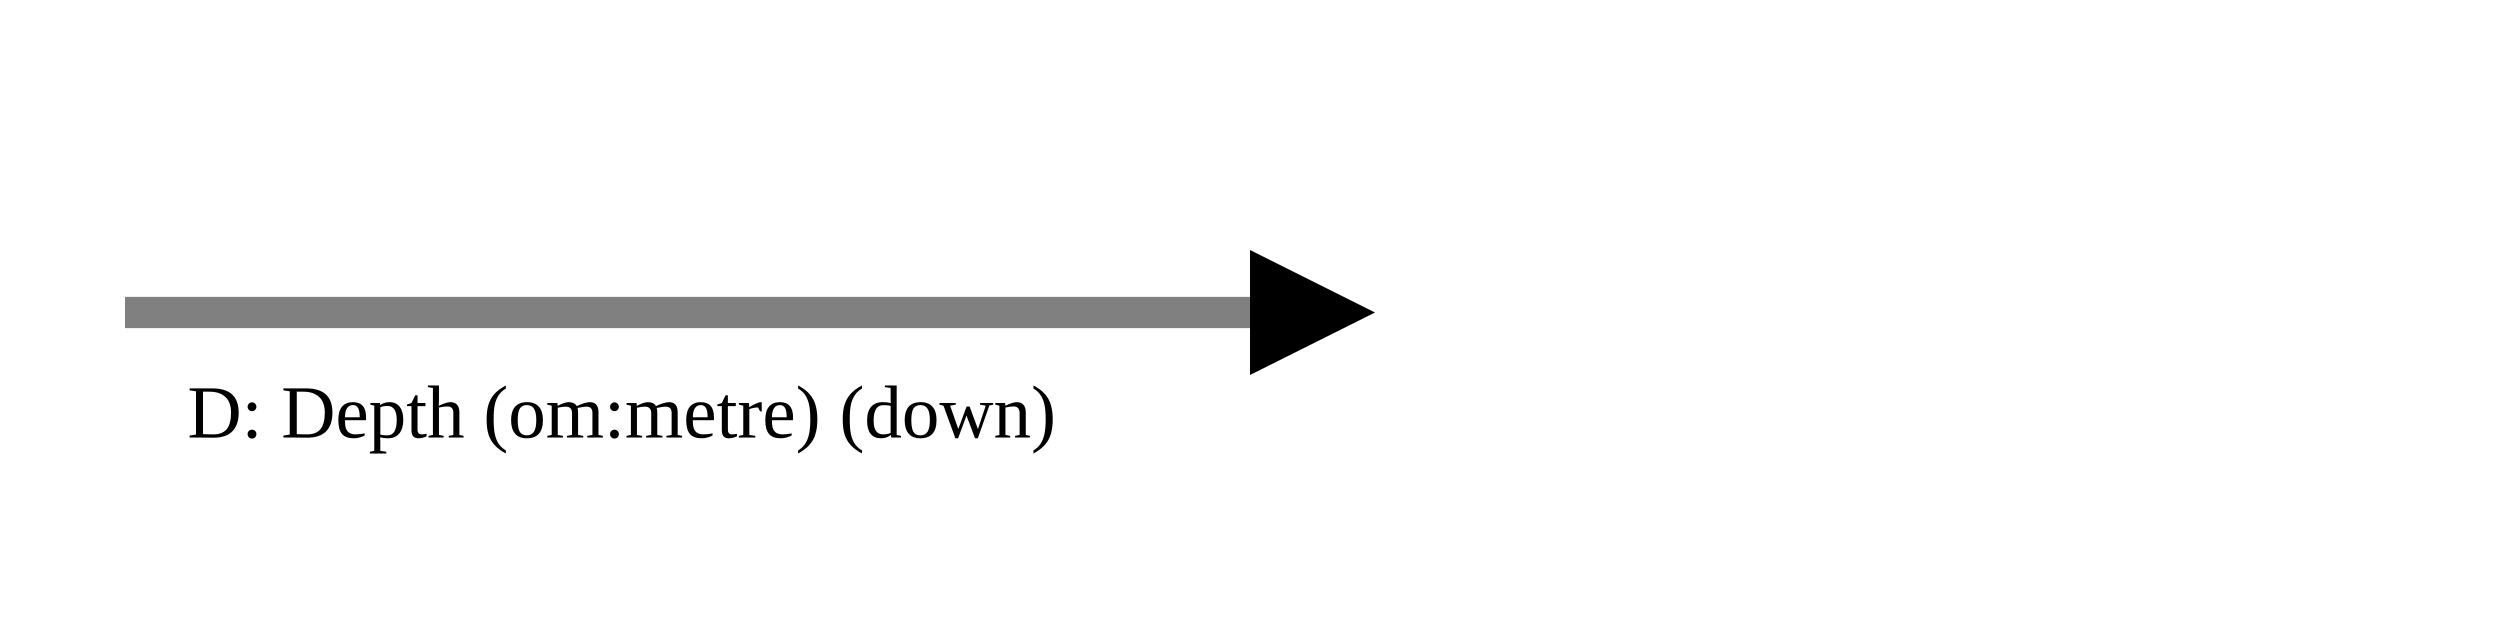
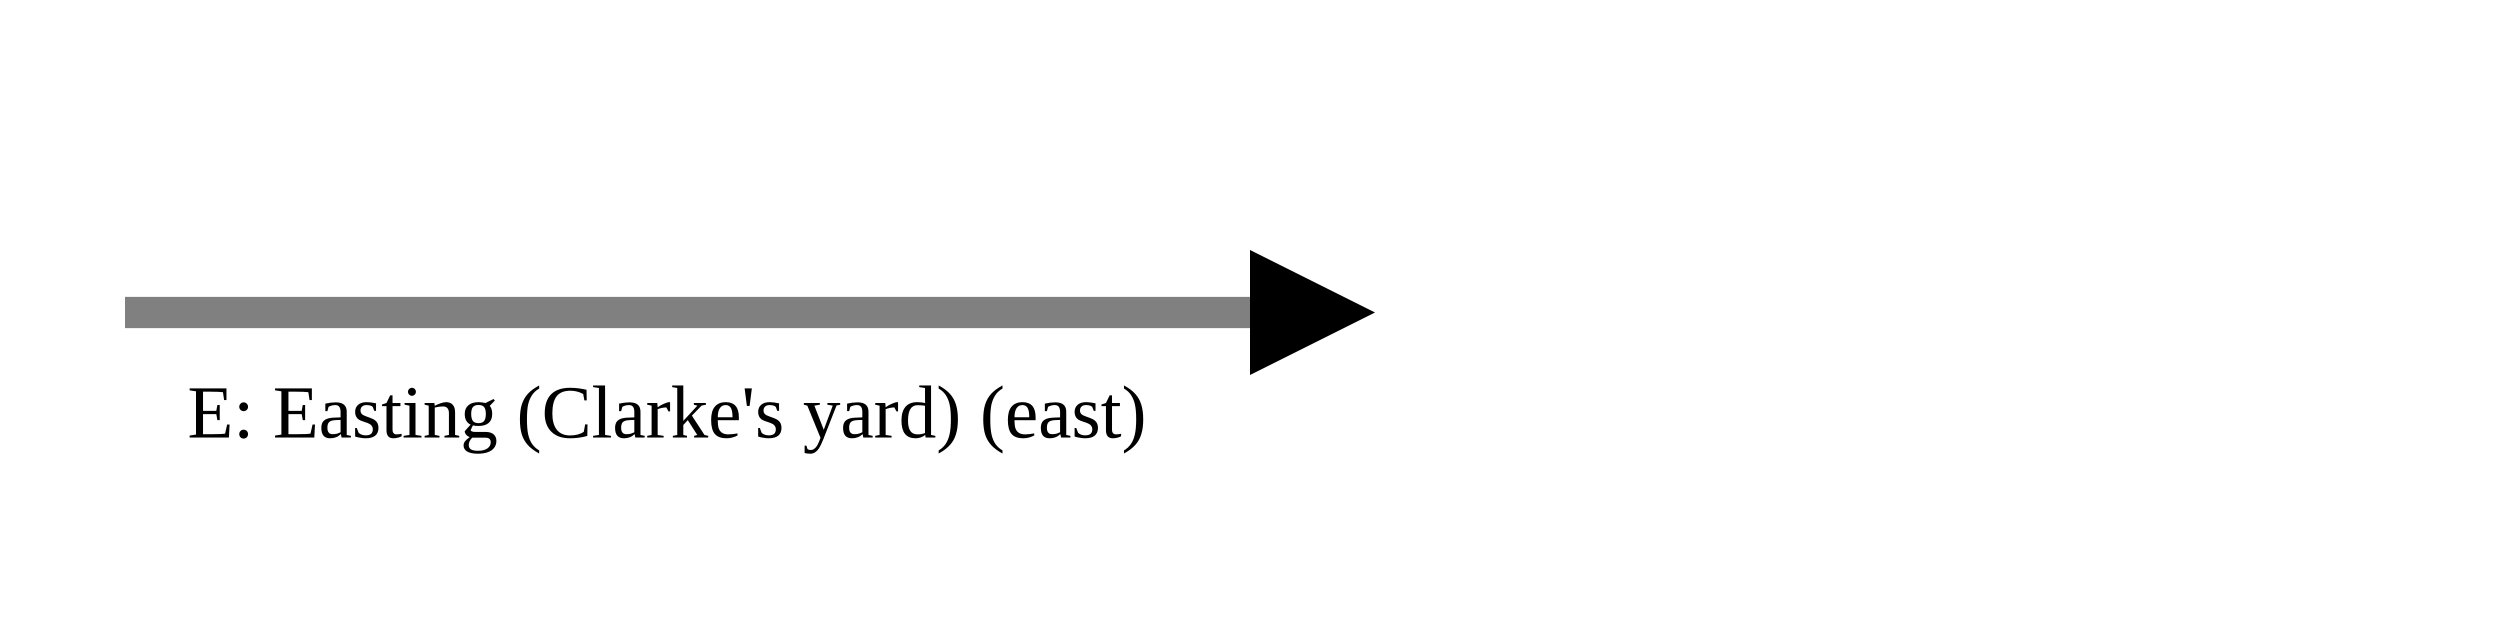
<svg xmlns="http://www.w3.org/2000/svg" version="1.1" width="400" height="100" viewbox="0 0 275 100">
  <defs>
    <marker id="arrowhead" markerWidth="10" markerHeight="7" refX="0" refY="2" orient="auto">
      <polygon points="0 0, 4 2, 0 4" />
    </marker>
  </defs>
  <line x1="20" y1="50" x2="200" y2="50" stroke="gray" stroke-width="5" marker-end="url(#arrowhead)" />
-   <text x="30" y="70" class="small">D: Depth (om:metre) (down)</text>
+   <text x="30" y="70" class="small">E: Easting (Clarke's yard) (east)</text>
</svg>
